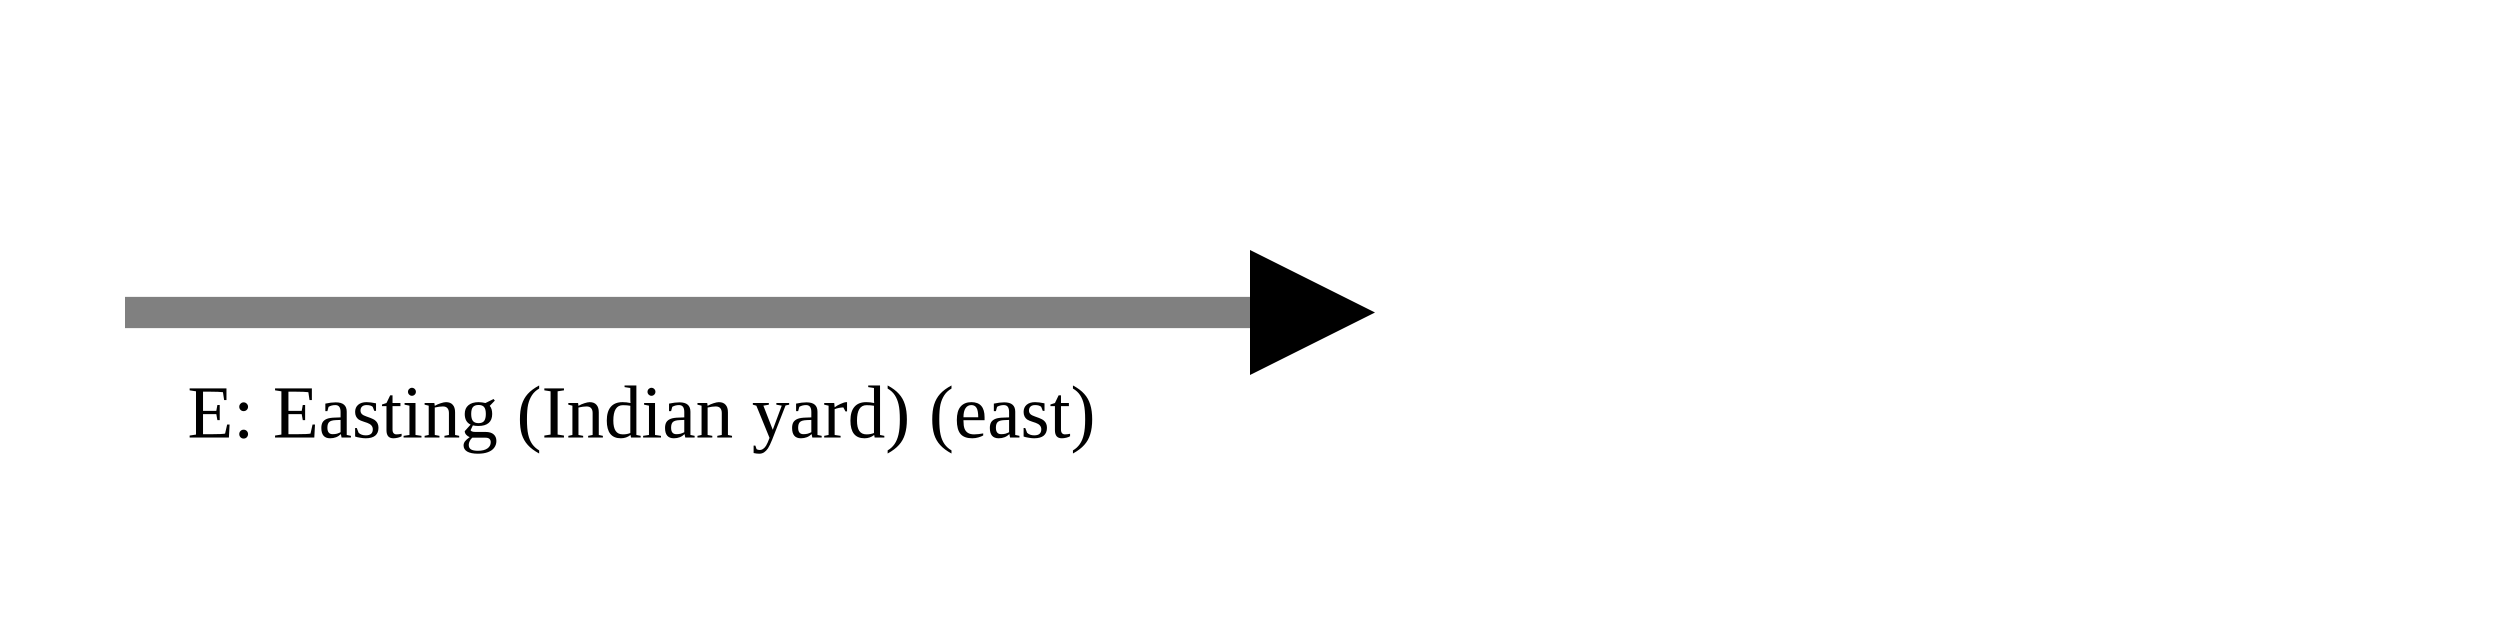
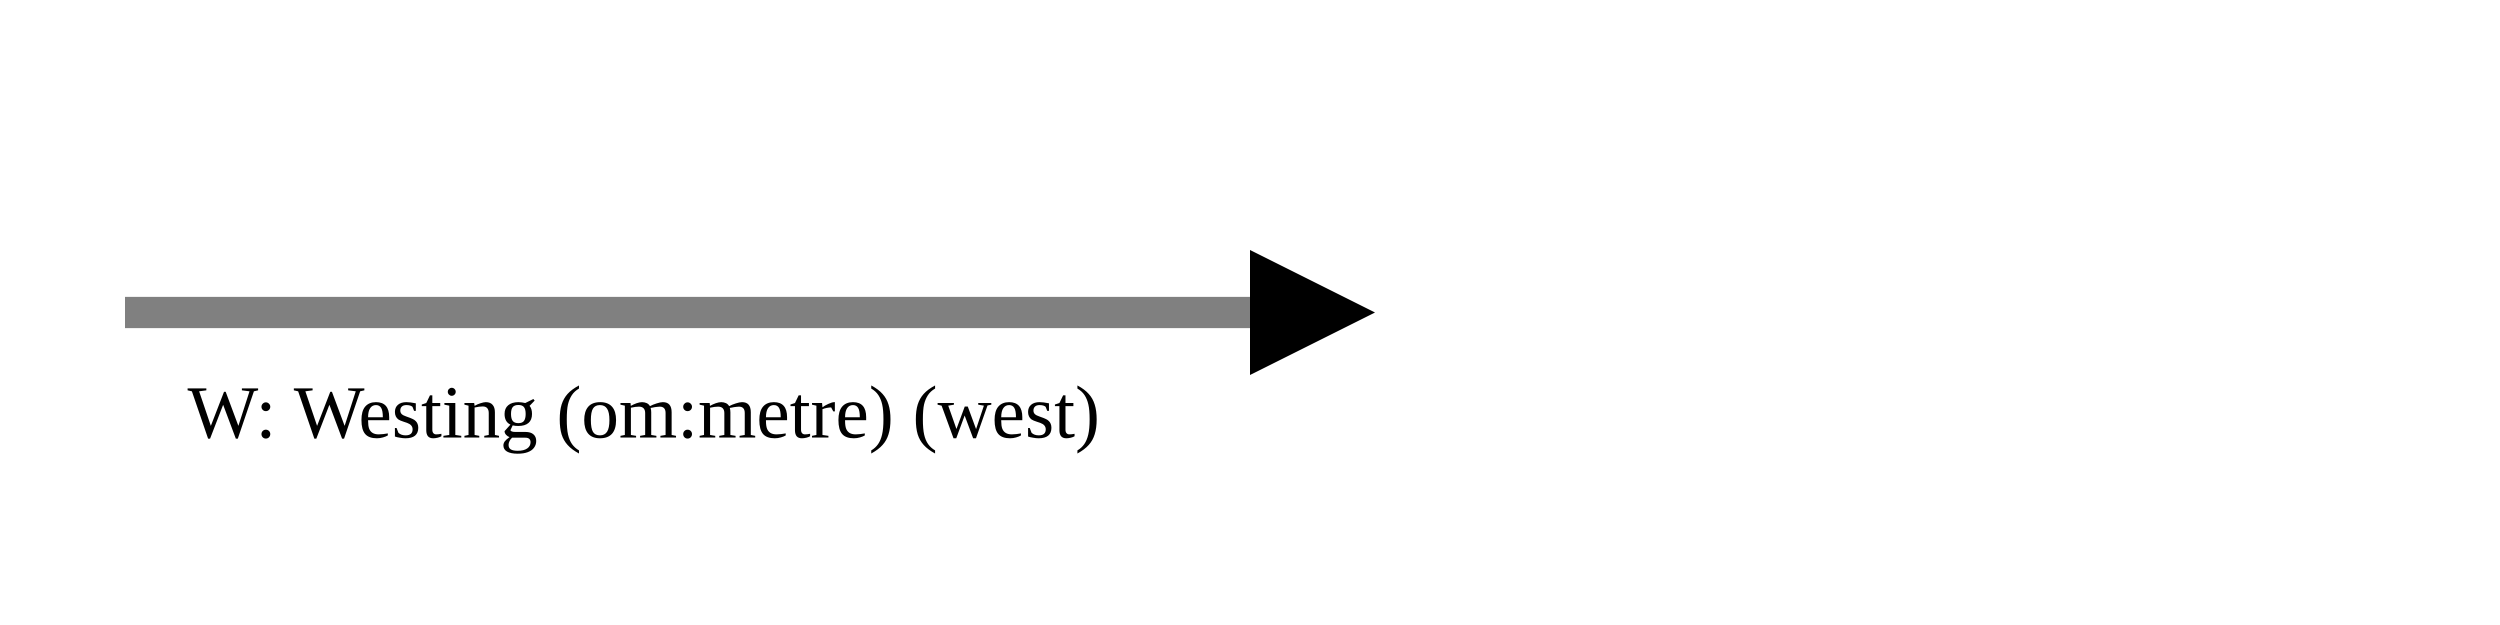
<svg xmlns="http://www.w3.org/2000/svg" version="1.1" width="400" height="100" viewbox="0 0 275 100">
  <defs>
    <marker id="arrowhead" markerWidth="10" markerHeight="7" refX="0" refY="2" orient="auto">
      <polygon points="0 0, 4 2, 0 4" />
    </marker>
  </defs>
  <line x1="20" y1="50" x2="200" y2="50" stroke="gray" stroke-width="5" marker-end="url(#arrowhead)" />
-   <text x="30" y="70" class="small">E: Easting (Indian yard) (east)</text>
+   <text x="30" y="70" class="small">W: Westing (om:metre) (west)</text>
</svg>
